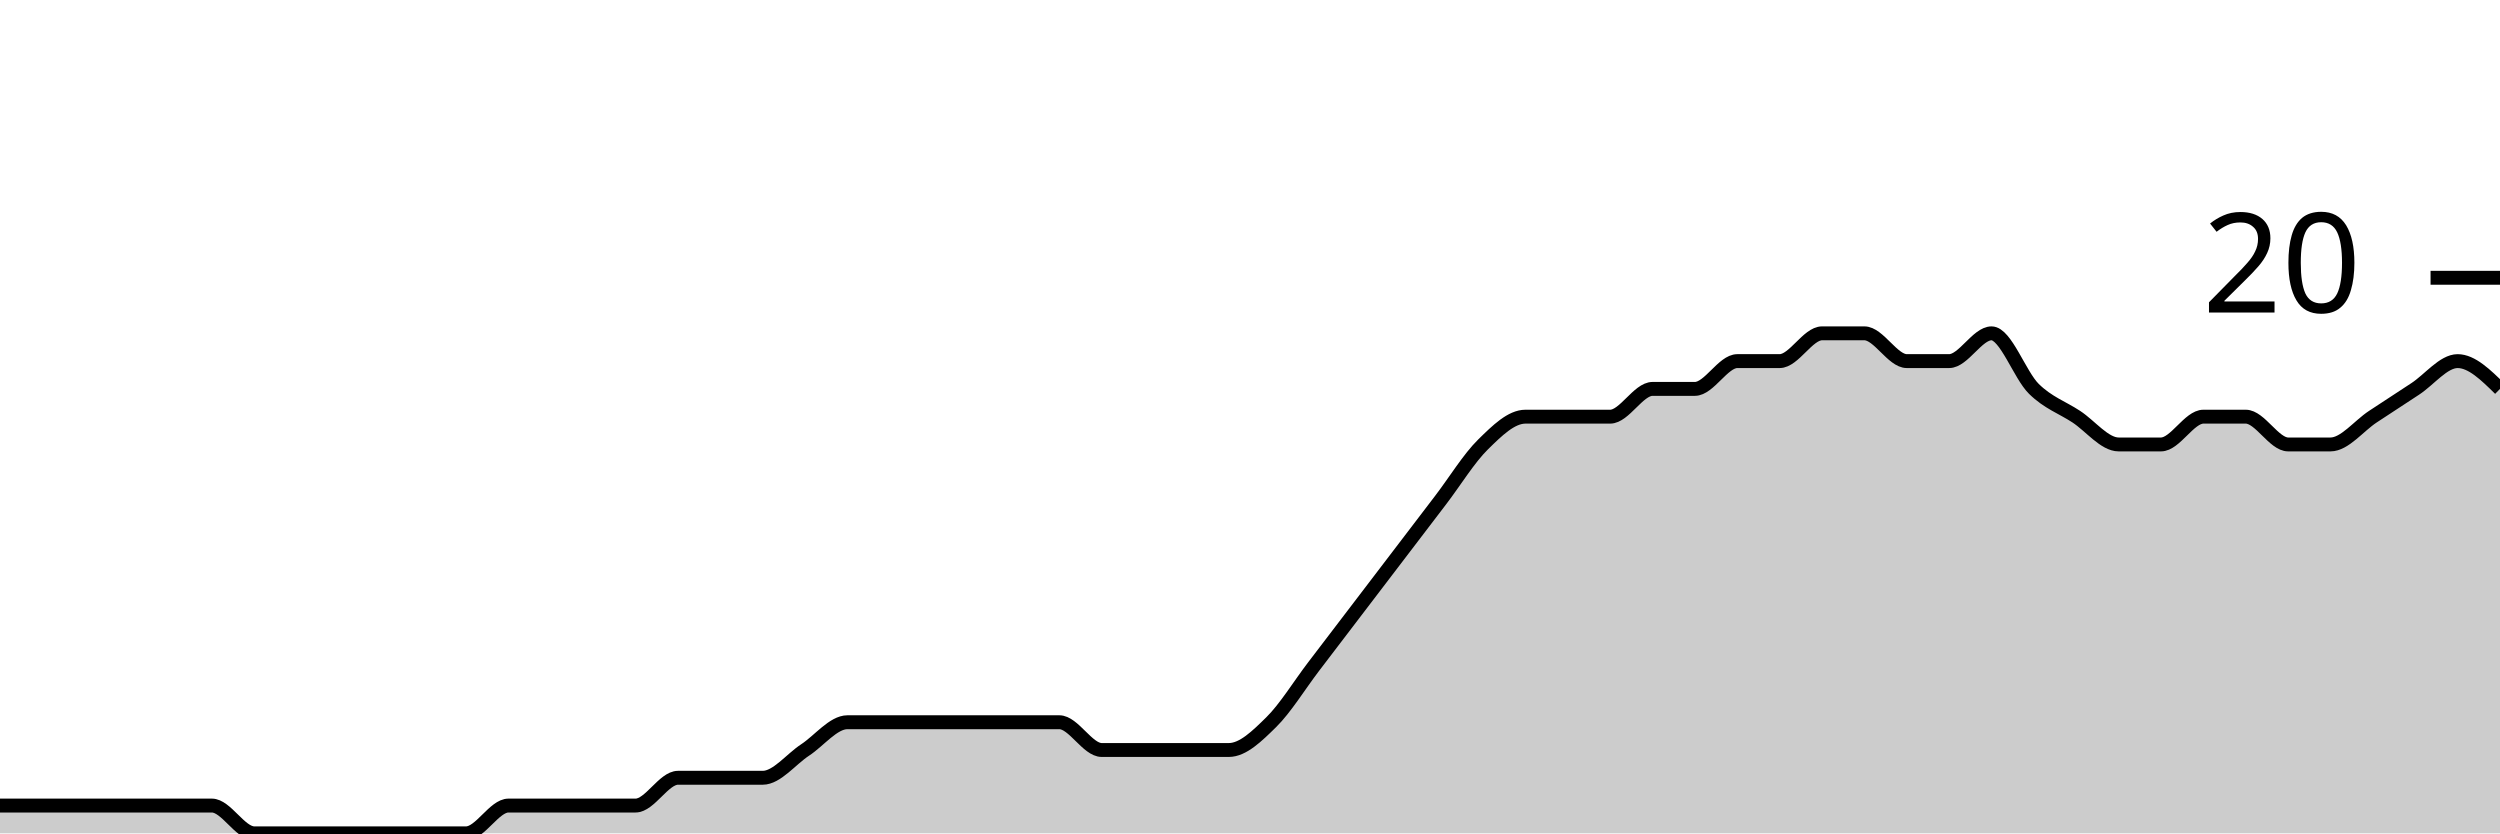
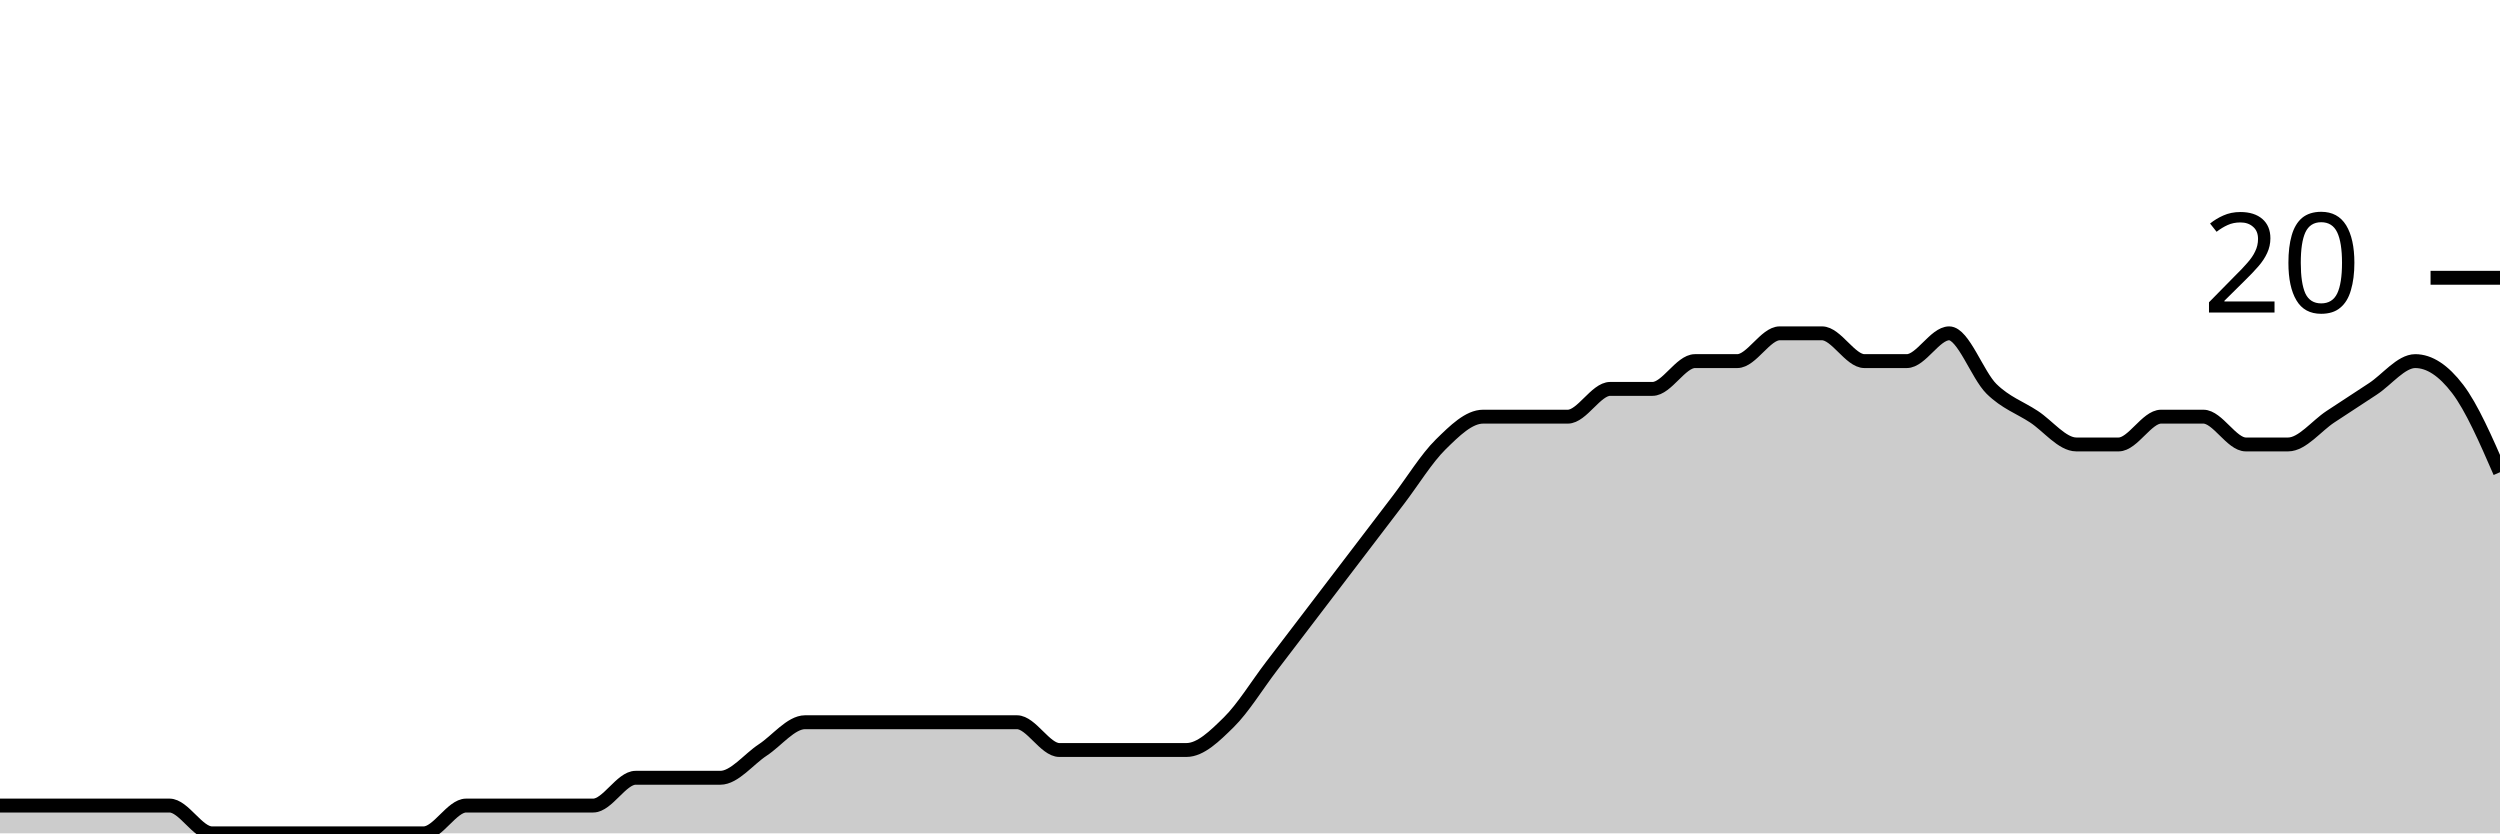
<svg xmlns="http://www.w3.org/2000/svg" viewBox="0 0 180 60">
  <g transform="translate(0,20)">
-     <path class="area" fill="rgba(0, 0, 0, 0.2)" d="M0,38C1.017,38,2.034,38,3.051,38C4.068,38,5.085,38,6.102,38C7.119,38,8.136,38,9.153,38C10.169,38,11.186,38,12.203,38C13.22,38,14.237,38,15.254,38C16.271,38,17.288,40,18.305,40C19.322,40,20.339,40,21.356,40C22.373,40,23.39,40,24.407,40C25.424,40,26.441,40,27.458,40C28.475,40,29.492,40,30.508,40C31.525,40,32.542,40,33.559,40C34.576,40,35.593,38,36.61,38C37.627,38,38.644,38,39.661,38C40.678,38,41.695,38,42.712,38C43.729,38,44.746,38,45.763,38C46.78,38,47.797,36,48.814,36C49.831,36,50.847,36,51.864,36C52.881,36,53.898,36,54.915,36C55.932,36,56.949,34.667,57.966,34C58.983,33.333,60,32,61.017,32C62.034,32,63.051,32,64.068,32C65.085,32,66.102,32,67.119,32C68.136,32,69.153,32,70.169,32C71.186,32,72.203,32,73.22,32C74.237,32,75.254,32,76.271,32C77.288,32,78.305,34,79.322,34C80.339,34,81.356,34,82.373,34C83.39,34,84.407,34,85.424,34C86.441,34,87.458,34,88.475,34C89.492,34,90.508,33,91.525,32C92.542,31,93.559,29.333,94.576,28C95.593,26.667,96.61,25.333,97.627,24C98.644,22.667,99.661,21.333,100.678,20C101.695,18.667,102.712,17.333,103.729,16C104.746,14.667,105.763,13,106.78,12C107.797,11,108.814,10,109.831,10C110.847,10,111.864,10,112.881,10C113.898,10,114.915,10,115.932,10C116.949,10,117.966,8,118.983,8C120,8,121.017,8,122.034,8C123.051,8,124.068,6,125.085,6C126.102,6,127.119,6,128.136,6C129.153,6,130.169,4,131.186,4C132.203,4,133.22,4,134.237,4C135.254,4,136.271,6,137.288,6C138.305,6,139.322,6,140.339,6C141.356,6,142.373,4,143.39,4C144.407,4,145.424,7,146.441,8C147.458,9,148.475,9.333,149.492,10C150.508,10.667,151.525,12,152.542,12C153.559,12,154.576,12,155.593,12C156.61,12,157.627,10,158.644,10C159.661,10,160.678,10,161.695,10C162.712,10,163.729,12,164.746,12C165.763,12,166.78,12,167.797,12C168.814,12,169.831,10.667,170.847,10C171.864,9.333,172.881,8.667,173.898,8C174.915,7.333,175.932,6,176.949,6C177.966,6,178.983,7,180,8L180,40C178.983,40,177.966,40,176.949,40C175.932,40,174.915,40,173.898,40C172.881,40,171.864,40,170.847,40C169.831,40,168.814,40,167.797,40C166.78,40,165.763,40,164.746,40C163.729,40,162.712,40,161.695,40C160.678,40,159.661,40,158.644,40C157.627,40,156.61,40,155.593,40C154.576,40,153.559,40,152.542,40C151.525,40,150.508,40,149.492,40C148.475,40,147.458,40,146.441,40C145.424,40,144.407,40,143.39,40C142.373,40,141.356,40,140.339,40C139.322,40,138.305,40,137.288,40C136.271,40,135.254,40,134.237,40C133.22,40,132.203,40,131.186,40C130.169,40,129.153,40,128.136,40C127.119,40,126.102,40,125.085,40C124.068,40,123.051,40,122.034,40C121.017,40,120,40,118.983,40C117.966,40,116.949,40,115.932,40C114.915,40,113.898,40,112.881,40C111.864,40,110.847,40,109.831,40C108.814,40,107.797,40,106.78,40C105.763,40,104.746,40,103.729,40C102.712,40,101.695,40,100.678,40C99.661,40,98.644,40,97.627,40C96.61,40,95.593,40,94.576,40C93.559,40,92.542,40,91.525,40C90.508,40,89.492,40,88.475,40C87.458,40,86.441,40,85.424,40C84.407,40,83.39,40,82.373,40C81.356,40,80.339,40,79.322,40C78.305,40,77.288,40,76.271,40C75.254,40,74.237,40,73.22,40C72.203,40,71.186,40,70.169,40C69.153,40,68.136,40,67.119,40C66.102,40,65.085,40,64.068,40C63.051,40,62.034,40,61.017,40C60,40,58.983,40,57.966,40C56.949,40,55.932,40,54.915,40C53.898,40,52.881,40,51.864,40C50.847,40,49.831,40,48.814,40C47.797,40,46.78,40,45.763,40C44.746,40,43.729,40,42.712,40C41.695,40,40.678,40,39.661,40C38.644,40,37.627,40,36.61,40C35.593,40,34.576,40,33.559,40C32.542,40,31.525,40,30.508,40C29.492,40,28.475,40,27.458,40C26.441,40,25.424,40,24.407,40C23.39,40,22.373,40,21.356,40C20.339,40,19.322,40,18.305,40C17.288,40,16.271,40,15.254,40C14.237,40,13.22,40,12.203,40C11.186,40,10.169,40,9.153,40C8.136,40,7.119,40,6.102,40C5.085,40,4.068,40,3.051,40C2.034,40,1.017,40,0,40Z" />
-     <path class="line" stroke="black" fill="none" d="M0,38C1.017,38,2.034,38,3.051,38C4.068,38,5.085,38,6.102,38C7.119,38,8.136,38,9.153,38C10.169,38,11.186,38,12.203,38C13.22,38,14.237,38,15.254,38C16.271,38,17.288,40,18.305,40C19.322,40,20.339,40,21.356,40C22.373,40,23.39,40,24.407,40C25.424,40,26.441,40,27.458,40C28.475,40,29.492,40,30.508,40C31.525,40,32.542,40,33.559,40C34.576,40,35.593,38,36.61,38C37.627,38,38.644,38,39.661,38C40.678,38,41.695,38,42.712,38C43.729,38,44.746,38,45.763,38C46.78,38,47.797,36,48.814,36C49.831,36,50.847,36,51.864,36C52.881,36,53.898,36,54.915,36C55.932,36,56.949,34.667,57.966,34C58.983,33.333,60,32,61.017,32C62.034,32,63.051,32,64.068,32C65.085,32,66.102,32,67.119,32C68.136,32,69.153,32,70.169,32C71.186,32,72.203,32,73.22,32C74.237,32,75.254,32,76.271,32C77.288,32,78.305,34,79.322,34C80.339,34,81.356,34,82.373,34C83.39,34,84.407,34,85.424,34C86.441,34,87.458,34,88.475,34C89.492,34,90.508,33,91.525,32C92.542,31,93.559,29.333,94.576,28C95.593,26.667,96.61,25.333,97.627,24C98.644,22.667,99.661,21.333,100.678,20C101.695,18.667,102.712,17.333,103.729,16C104.746,14.667,105.763,13,106.78,12C107.797,11,108.814,10,109.831,10C110.847,10,111.864,10,112.881,10C113.898,10,114.915,10,115.932,10C116.949,10,117.966,8,118.983,8C120,8,121.017,8,122.034,8C123.051,8,124.068,6,125.085,6C126.102,6,127.119,6,128.136,6C129.153,6,130.169,4,131.186,4C132.203,4,133.22,4,134.237,4C135.254,4,136.271,6,137.288,6C138.305,6,139.322,6,140.339,6C141.356,6,142.373,4,143.39,4C144.407,4,145.424,7,146.441,8C147.458,9,148.475,9.333,149.492,10C150.508,10.667,151.525,12,152.542,12C153.559,12,154.576,12,155.593,12C156.61,12,157.627,10,158.644,10C159.661,10,160.678,10,161.695,10C162.712,10,163.729,12,164.746,12C165.763,12,166.78,12,167.797,12C168.814,12,169.831,10.667,170.847,10C171.864,9.333,172.881,8.667,173.898,8C174.915,7.333,175.932,6,176.949,6C177.966,6,178.983,7,180,8" />
+     <path class="area" fill="rgba(0, 0, 0, 0.2)" d="M0,38C1.017,38,2.034,38,3.051,38C4.068,38,5.085,38,6.102,38C7.119,38,8.136,38,9.153,38C10.169,38,11.186,38,12.203,38C13.22,38,14.237,40,15.254,40C16.271,40,17.288,40,18.305,40C19.322,40,20.339,40,21.356,40C22.373,40,23.39,40,24.407,40C25.424,40,26.441,40,27.458,40C28.475,40,29.492,40,30.508,40C31.525,40,32.542,38,33.559,38C34.576,38,35.593,38,36.61,38C37.627,38,38.644,38,39.661,38C40.678,38,41.695,38,42.712,38C43.729,38,44.746,36,45.763,36C46.78,36,47.797,36,48.814,36C49.831,36,50.847,36,51.864,36C52.881,36,53.898,34.667,54.915,34C55.932,33.333,56.949,32,57.966,32C58.983,32,60,32,61.017,32C62.034,32,63.051,32,64.068,32C65.085,32,66.102,32,67.119,32C68.136,32,69.153,32,70.169,32C71.186,32,72.203,32,73.22,32C74.237,32,75.254,34,76.271,34C77.288,34,78.305,34,79.322,34C80.339,34,81.356,34,82.373,34C83.39,34,84.407,34,85.424,34C86.441,34,87.458,33,88.475,32C89.492,31,90.508,29.333,91.525,28C92.542,26.667,93.559,25.333,94.576,24C95.593,22.667,96.61,21.333,97.627,20C98.644,18.667,99.661,17.333,100.678,16C101.695,14.667,102.712,13,103.729,12C104.746,11,105.763,10,106.78,10C107.797,10,108.814,10,109.831,10C110.847,10,111.864,10,112.881,10C113.898,10,114.915,8,115.932,8C116.949,8,117.966,8,118.983,8C120,8,121.017,6,122.034,6C123.051,6,124.068,6,125.085,6C126.102,6,127.119,4,128.136,4C129.153,4,130.169,4,131.186,4C132.203,4,133.22,6,134.237,6C135.254,6,136.271,6,137.288,6C138.305,6,139.322,4,140.339,4C141.356,4,142.373,7,143.39,8C144.407,9,145.424,9.333,146.441,10C147.458,10.667,148.475,12,149.492,12C150.508,12,151.525,12,152.542,12C153.559,12,154.576,10,155.593,10C156.61,10,157.627,10,158.644,10C159.661,10,160.678,12,161.695,12C162.712,12,163.729,12,164.746,12C165.763,12,166.78,10.667,167.797,10C168.814,9.333,169.831,8.667,170.847,8C171.864,7.333,172.881,6,173.898,6C174.915,6,175.932,6.667,176.949,8C177.966,9.333,178.983,11.667,180,14L180,40C178.983,40,177.966,40,176.949,40C175.932,40,174.915,40,173.898,40C172.881,40,171.864,40,170.847,40C169.831,40,168.814,40,167.797,40C166.78,40,165.763,40,164.746,40C163.729,40,162.712,40,161.695,40C160.678,40,159.661,40,158.644,40C157.627,40,156.61,40,155.593,40C154.576,40,153.559,40,152.542,40C151.525,40,150.508,40,149.492,40C148.475,40,147.458,40,146.441,40C145.424,40,144.407,40,143.39,40C142.373,40,141.356,40,140.339,40C139.322,40,138.305,40,137.288,40C136.271,40,135.254,40,134.237,40C133.22,40,132.203,40,131.186,40C130.169,40,129.153,40,128.136,40C127.119,40,126.102,40,125.085,40C124.068,40,123.051,40,122.034,40C121.017,40,120,40,118.983,40C117.966,40,116.949,40,115.932,40C114.915,40,113.898,40,112.881,40C111.864,40,110.847,40,109.831,40C108.814,40,107.797,40,106.78,40C105.763,40,104.746,40,103.729,40C102.712,40,101.695,40,100.678,40C99.661,40,98.644,40,97.627,40C96.61,40,95.593,40,94.576,40C93.559,40,92.542,40,91.525,40C90.508,40,89.492,40,88.475,40C87.458,40,86.441,40,85.424,40C84.407,40,83.39,40,82.373,40C81.356,40,80.339,40,79.322,40C78.305,40,77.288,40,76.271,40C75.254,40,74.237,40,73.22,40C72.203,40,71.186,40,70.169,40C69.153,40,68.136,40,67.119,40C66.102,40,65.085,40,64.068,40C63.051,40,62.034,40,61.017,40C60,40,58.983,40,57.966,40C56.949,40,55.932,40,54.915,40C53.898,40,52.881,40,51.864,40C50.847,40,49.831,40,48.814,40C47.797,40,46.78,40,45.763,40C44.746,40,43.729,40,42.712,40C41.695,40,40.678,40,39.661,40C38.644,40,37.627,40,36.61,40C35.593,40,34.576,40,33.559,40C32.542,40,31.525,40,30.508,40C29.492,40,28.475,40,27.458,40C26.441,40,25.424,40,24.407,40C23.39,40,22.373,40,21.356,40C20.339,40,19.322,40,18.305,40C17.288,40,16.271,40,15.254,40C14.237,40,13.22,40,12.203,40C11.186,40,10.169,40,9.153,40C8.136,40,7.119,40,6.102,40C5.085,40,4.068,40,3.051,40C2.034,40,1.017,40,0,40Z" />
+     <path class="line" stroke="black" fill="none" d="M0,38C1.017,38,2.034,38,3.051,38C4.068,38,5.085,38,6.102,38C7.119,38,8.136,38,9.153,38C10.169,38,11.186,38,12.203,38C13.22,38,14.237,40,15.254,40C16.271,40,17.288,40,18.305,40C19.322,40,20.339,40,21.356,40C22.373,40,23.39,40,24.407,40C25.424,40,26.441,40,27.458,40C28.475,40,29.492,40,30.508,40C31.525,40,32.542,38,33.559,38C34.576,38,35.593,38,36.61,38C37.627,38,38.644,38,39.661,38C40.678,38,41.695,38,42.712,38C43.729,38,44.746,36,45.763,36C46.78,36,47.797,36,48.814,36C49.831,36,50.847,36,51.864,36C52.881,36,53.898,34.667,54.915,34C55.932,33.333,56.949,32,57.966,32C58.983,32,60,32,61.017,32C62.034,32,63.051,32,64.068,32C65.085,32,66.102,32,67.119,32C68.136,32,69.153,32,70.169,32C71.186,32,72.203,32,73.22,32C74.237,32,75.254,34,76.271,34C77.288,34,78.305,34,79.322,34C80.339,34,81.356,34,82.373,34C83.39,34,84.407,34,85.424,34C86.441,34,87.458,33,88.475,32C89.492,31,90.508,29.333,91.525,28C92.542,26.667,93.559,25.333,94.576,24C95.593,22.667,96.61,21.333,97.627,20C98.644,18.667,99.661,17.333,100.678,16C101.695,14.667,102.712,13,103.729,12C104.746,11,105.763,10,106.78,10C107.797,10,108.814,10,109.831,10C110.847,10,111.864,10,112.881,10C113.898,10,114.915,8,115.932,8C116.949,8,117.966,8,118.983,8C120,8,121.017,6,122.034,6C123.051,6,124.068,6,125.085,6C126.102,6,127.119,4,128.136,4C129.153,4,130.169,4,131.186,4C132.203,4,133.22,6,134.237,6C135.254,6,136.271,6,137.288,6C138.305,6,139.322,4,140.339,4C141.356,4,142.373,7,143.39,8C144.407,9,145.424,9.333,146.441,10C147.458,10.667,148.475,12,149.492,12C150.508,12,151.525,12,152.542,12C153.559,12,154.576,10,155.593,10C156.61,10,157.627,10,158.644,10C159.661,10,160.678,12,161.695,12C162.712,12,163.729,12,164.746,12C165.763,12,166.78,10.667,167.797,10C168.814,9.333,169.831,8.667,170.847,8C171.864,7.333,172.881,6,173.898,6C174.915,6,175.932,6.667,176.949,8C177.966,9.333,178.983,11.667,180,14" />
    <path class="axis-ceiling" stroke-width="1" stroke="black" fill="none" d="M175,0L180,0" />
    <text class="axis-ceiling-label" font-family="sans-serif" text-anchor="end" font-size="10px" x="170" y="2.5">20</text>
  </g>
</svg>
